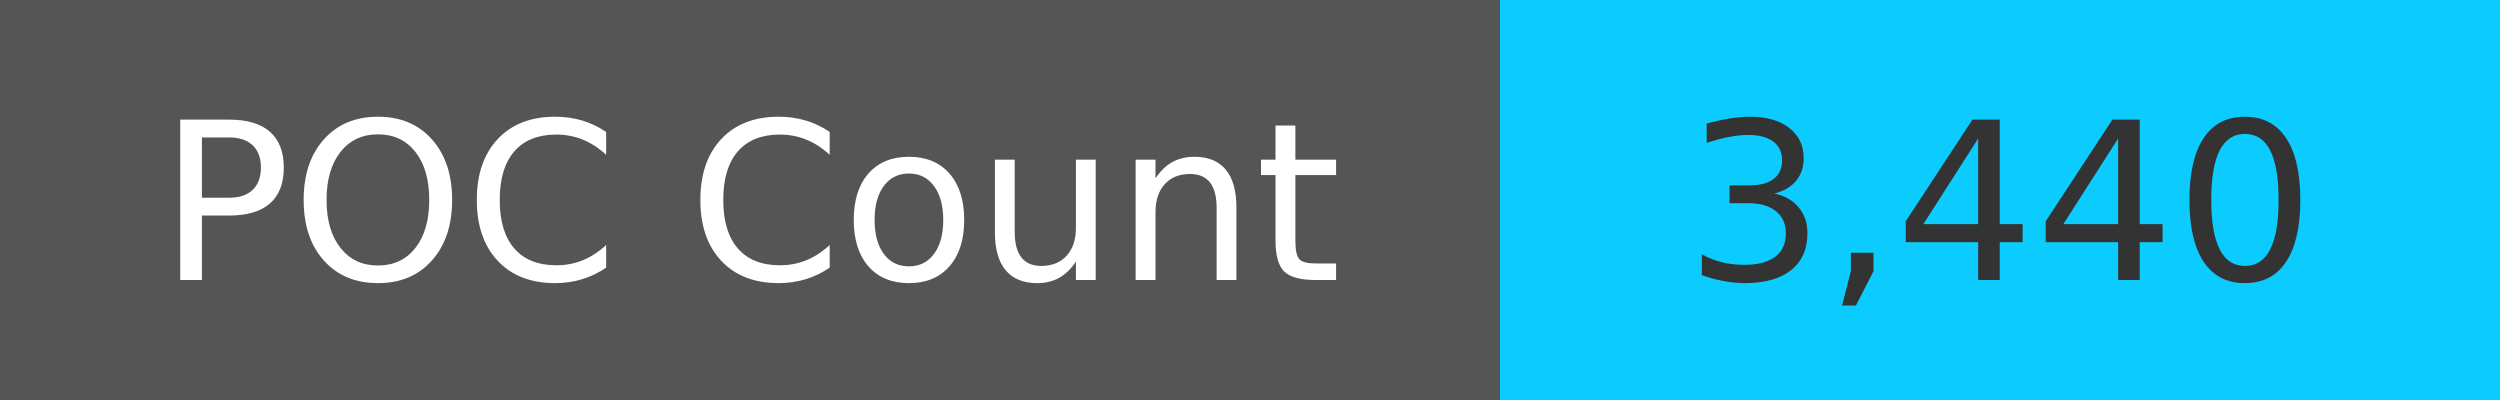
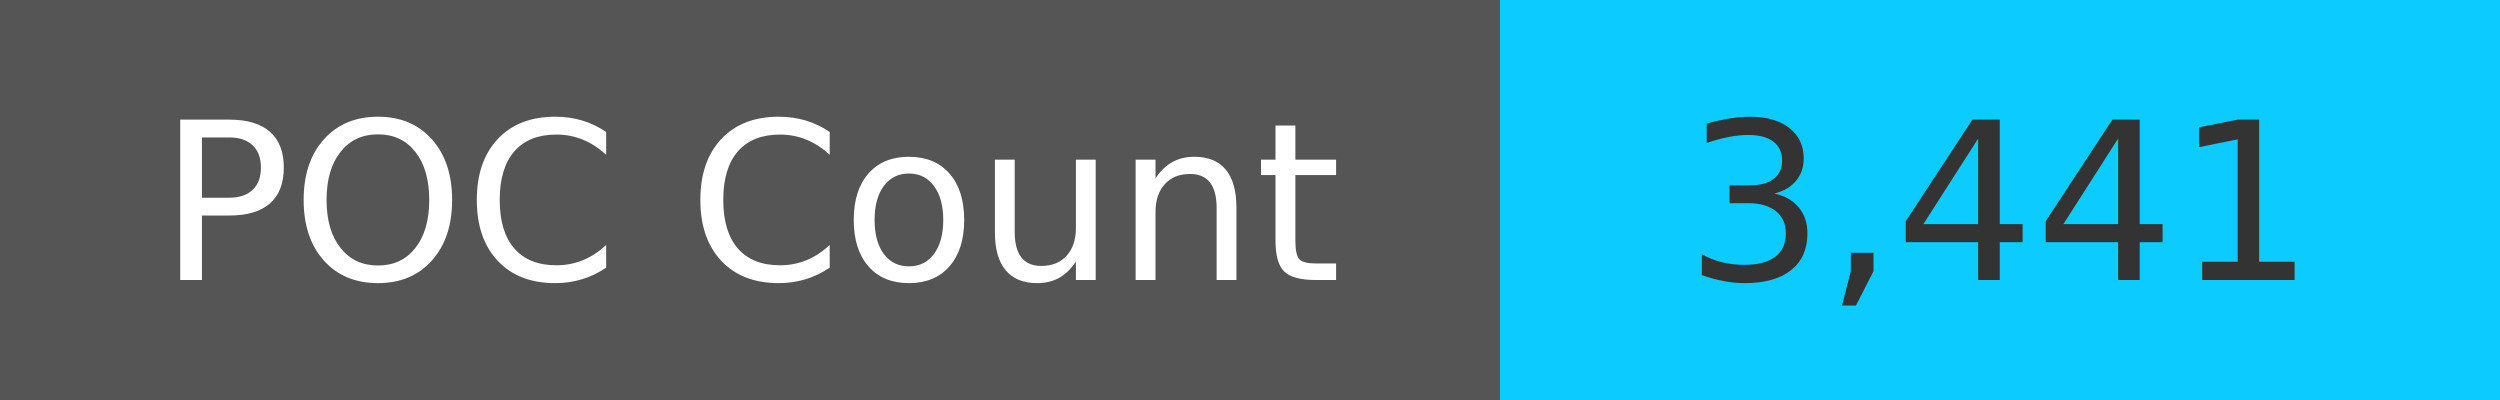
<svg xmlns="http://www.w3.org/2000/svg" width="125" height="20" role="img">
  <linearGradient id="s" x2="0" y2="100%">
    <stop offset="0" stop-color="#bbb" stop-opacity=".1" />
    <stop offset="1" stop-opacity=".1" />
  </linearGradient>
  <g>
    <rect width="75" height="20" fill="#555" />
    <rect x="75" width="267" height="20" fill="#0cccff" />
  </g>
  <g fill="#fff" text-anchor="middle" font-family="Verdana,Geneva,DejaVu Sans,sans-serif" text-rendering="geometricPrecision" font-size="110">
    <text x="375" y="140" transform="scale(.1)" fill="#fff">
            POC Count
        </text>
    <text x="1000" y="140" transform="scale(.1)" fill="#333">
-             3,440
+             3,441
        </text>
  </g>
</svg>
